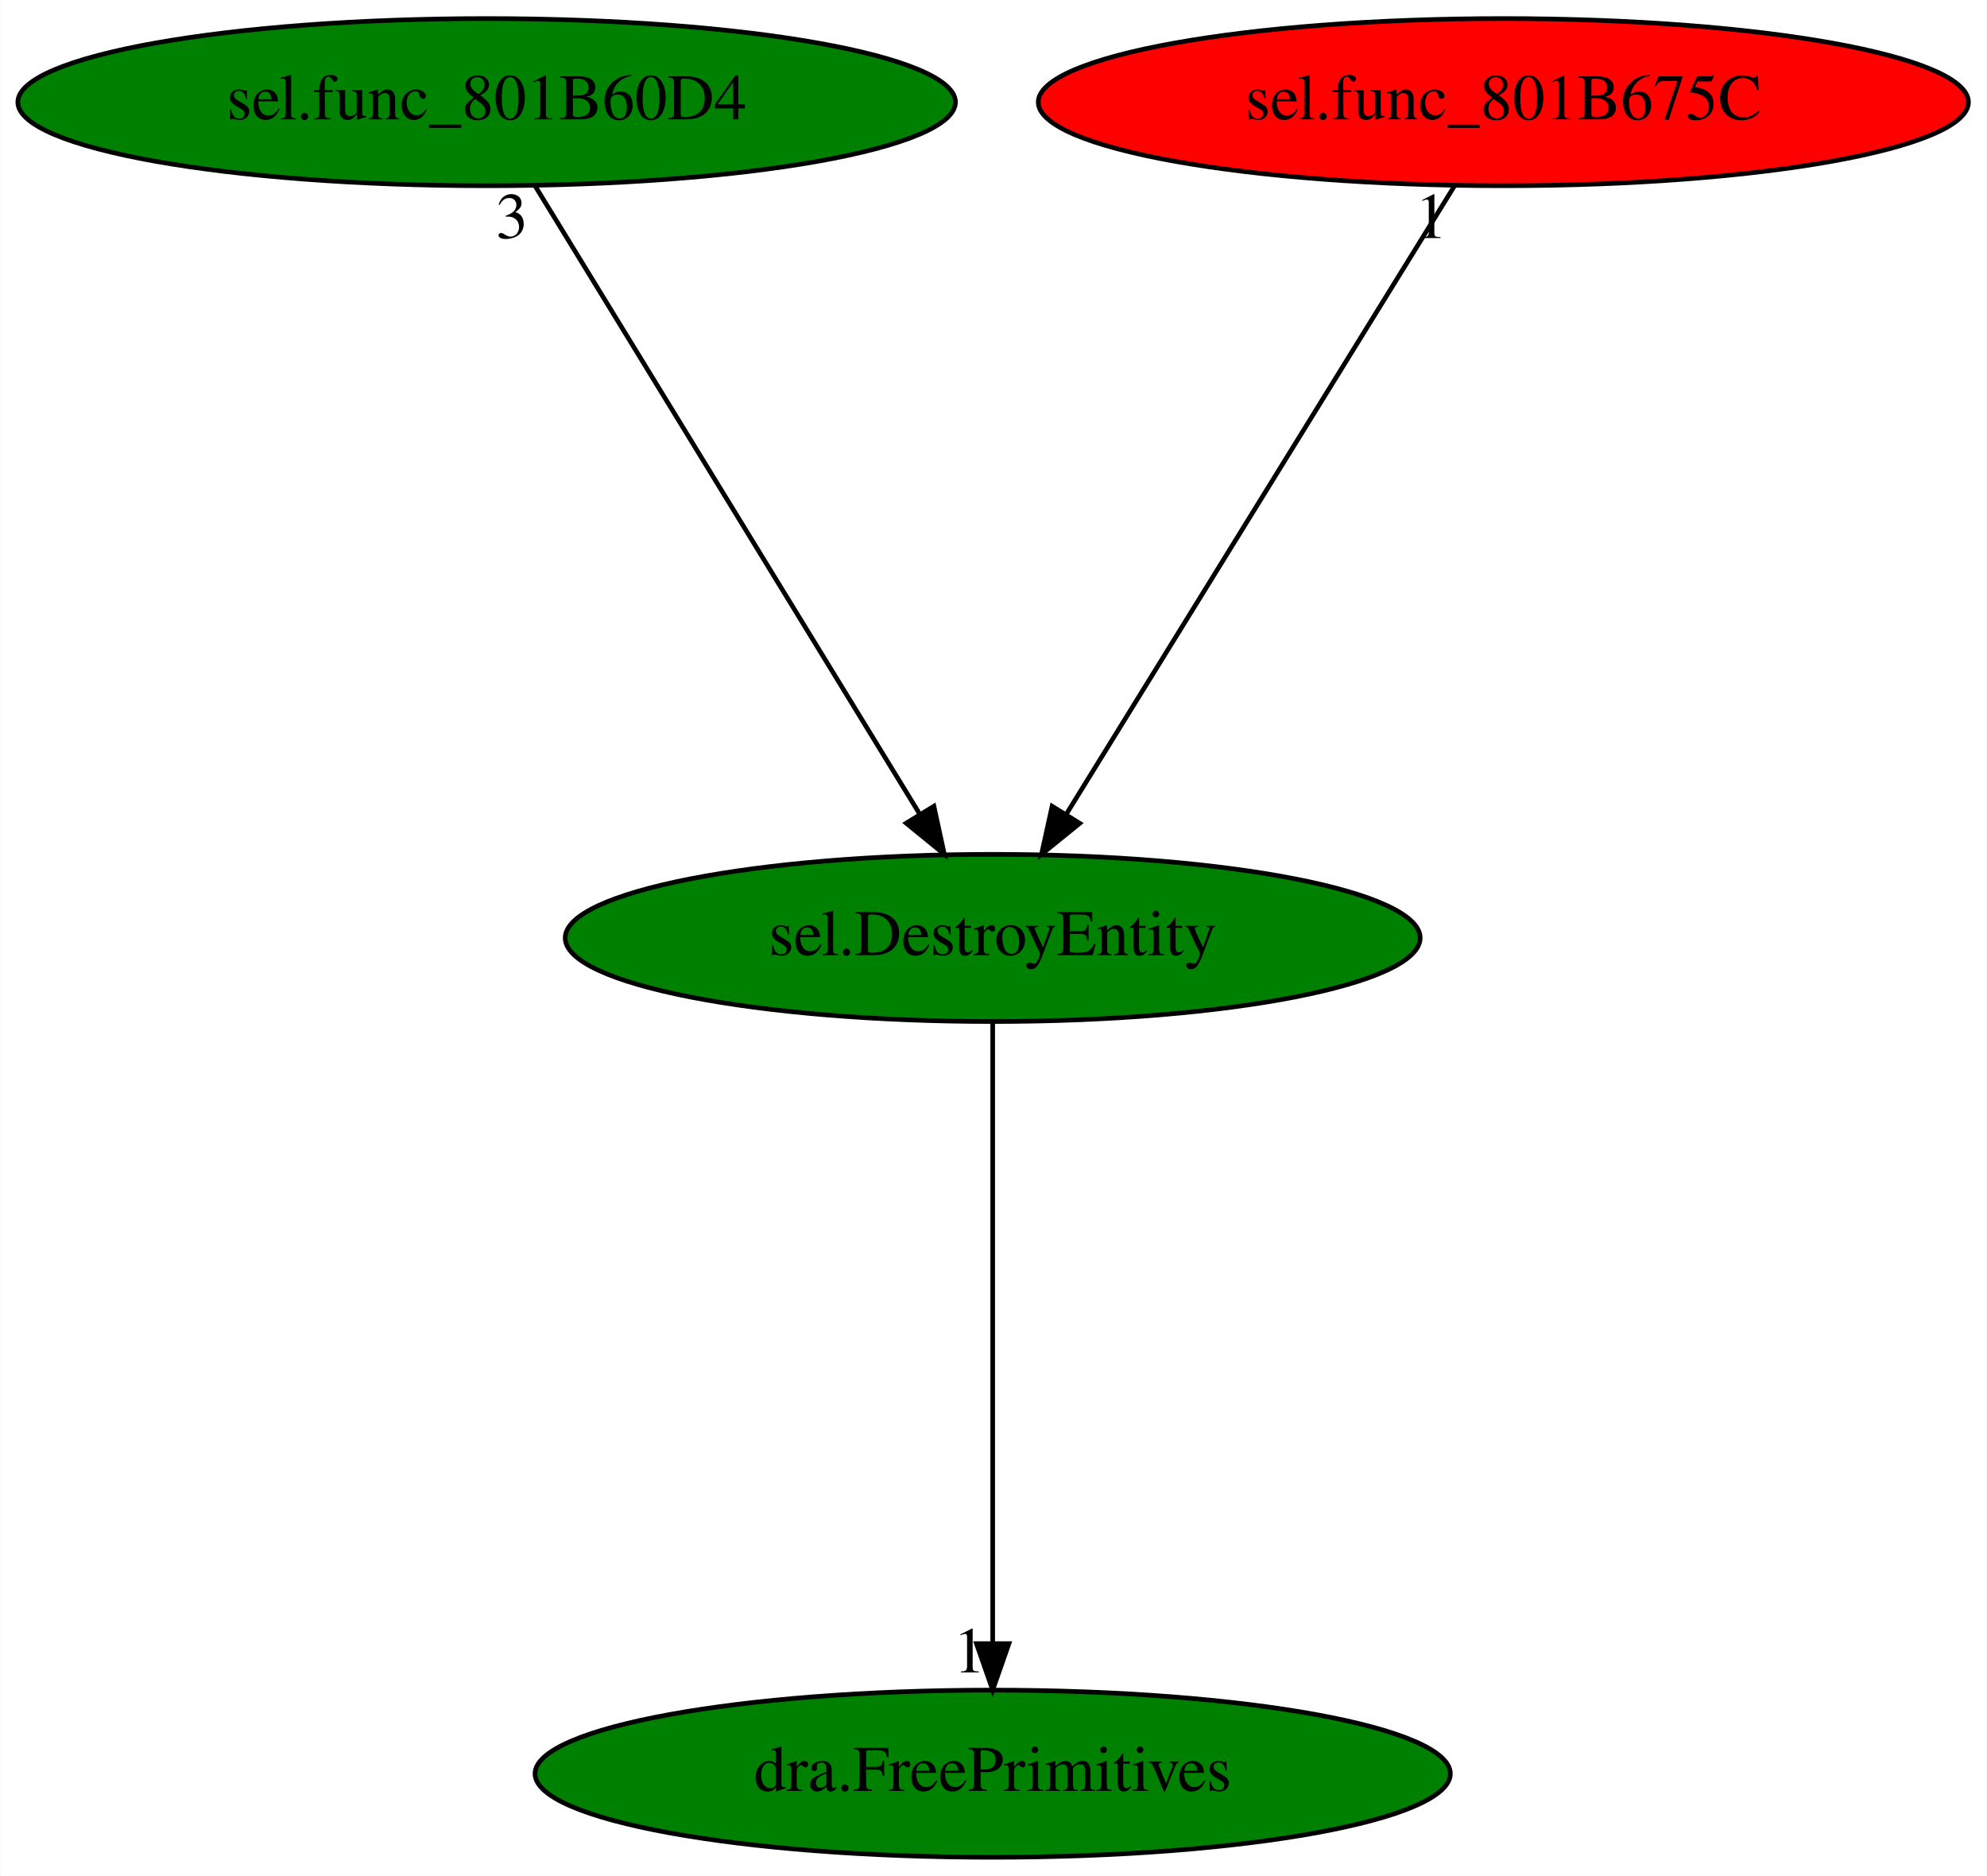
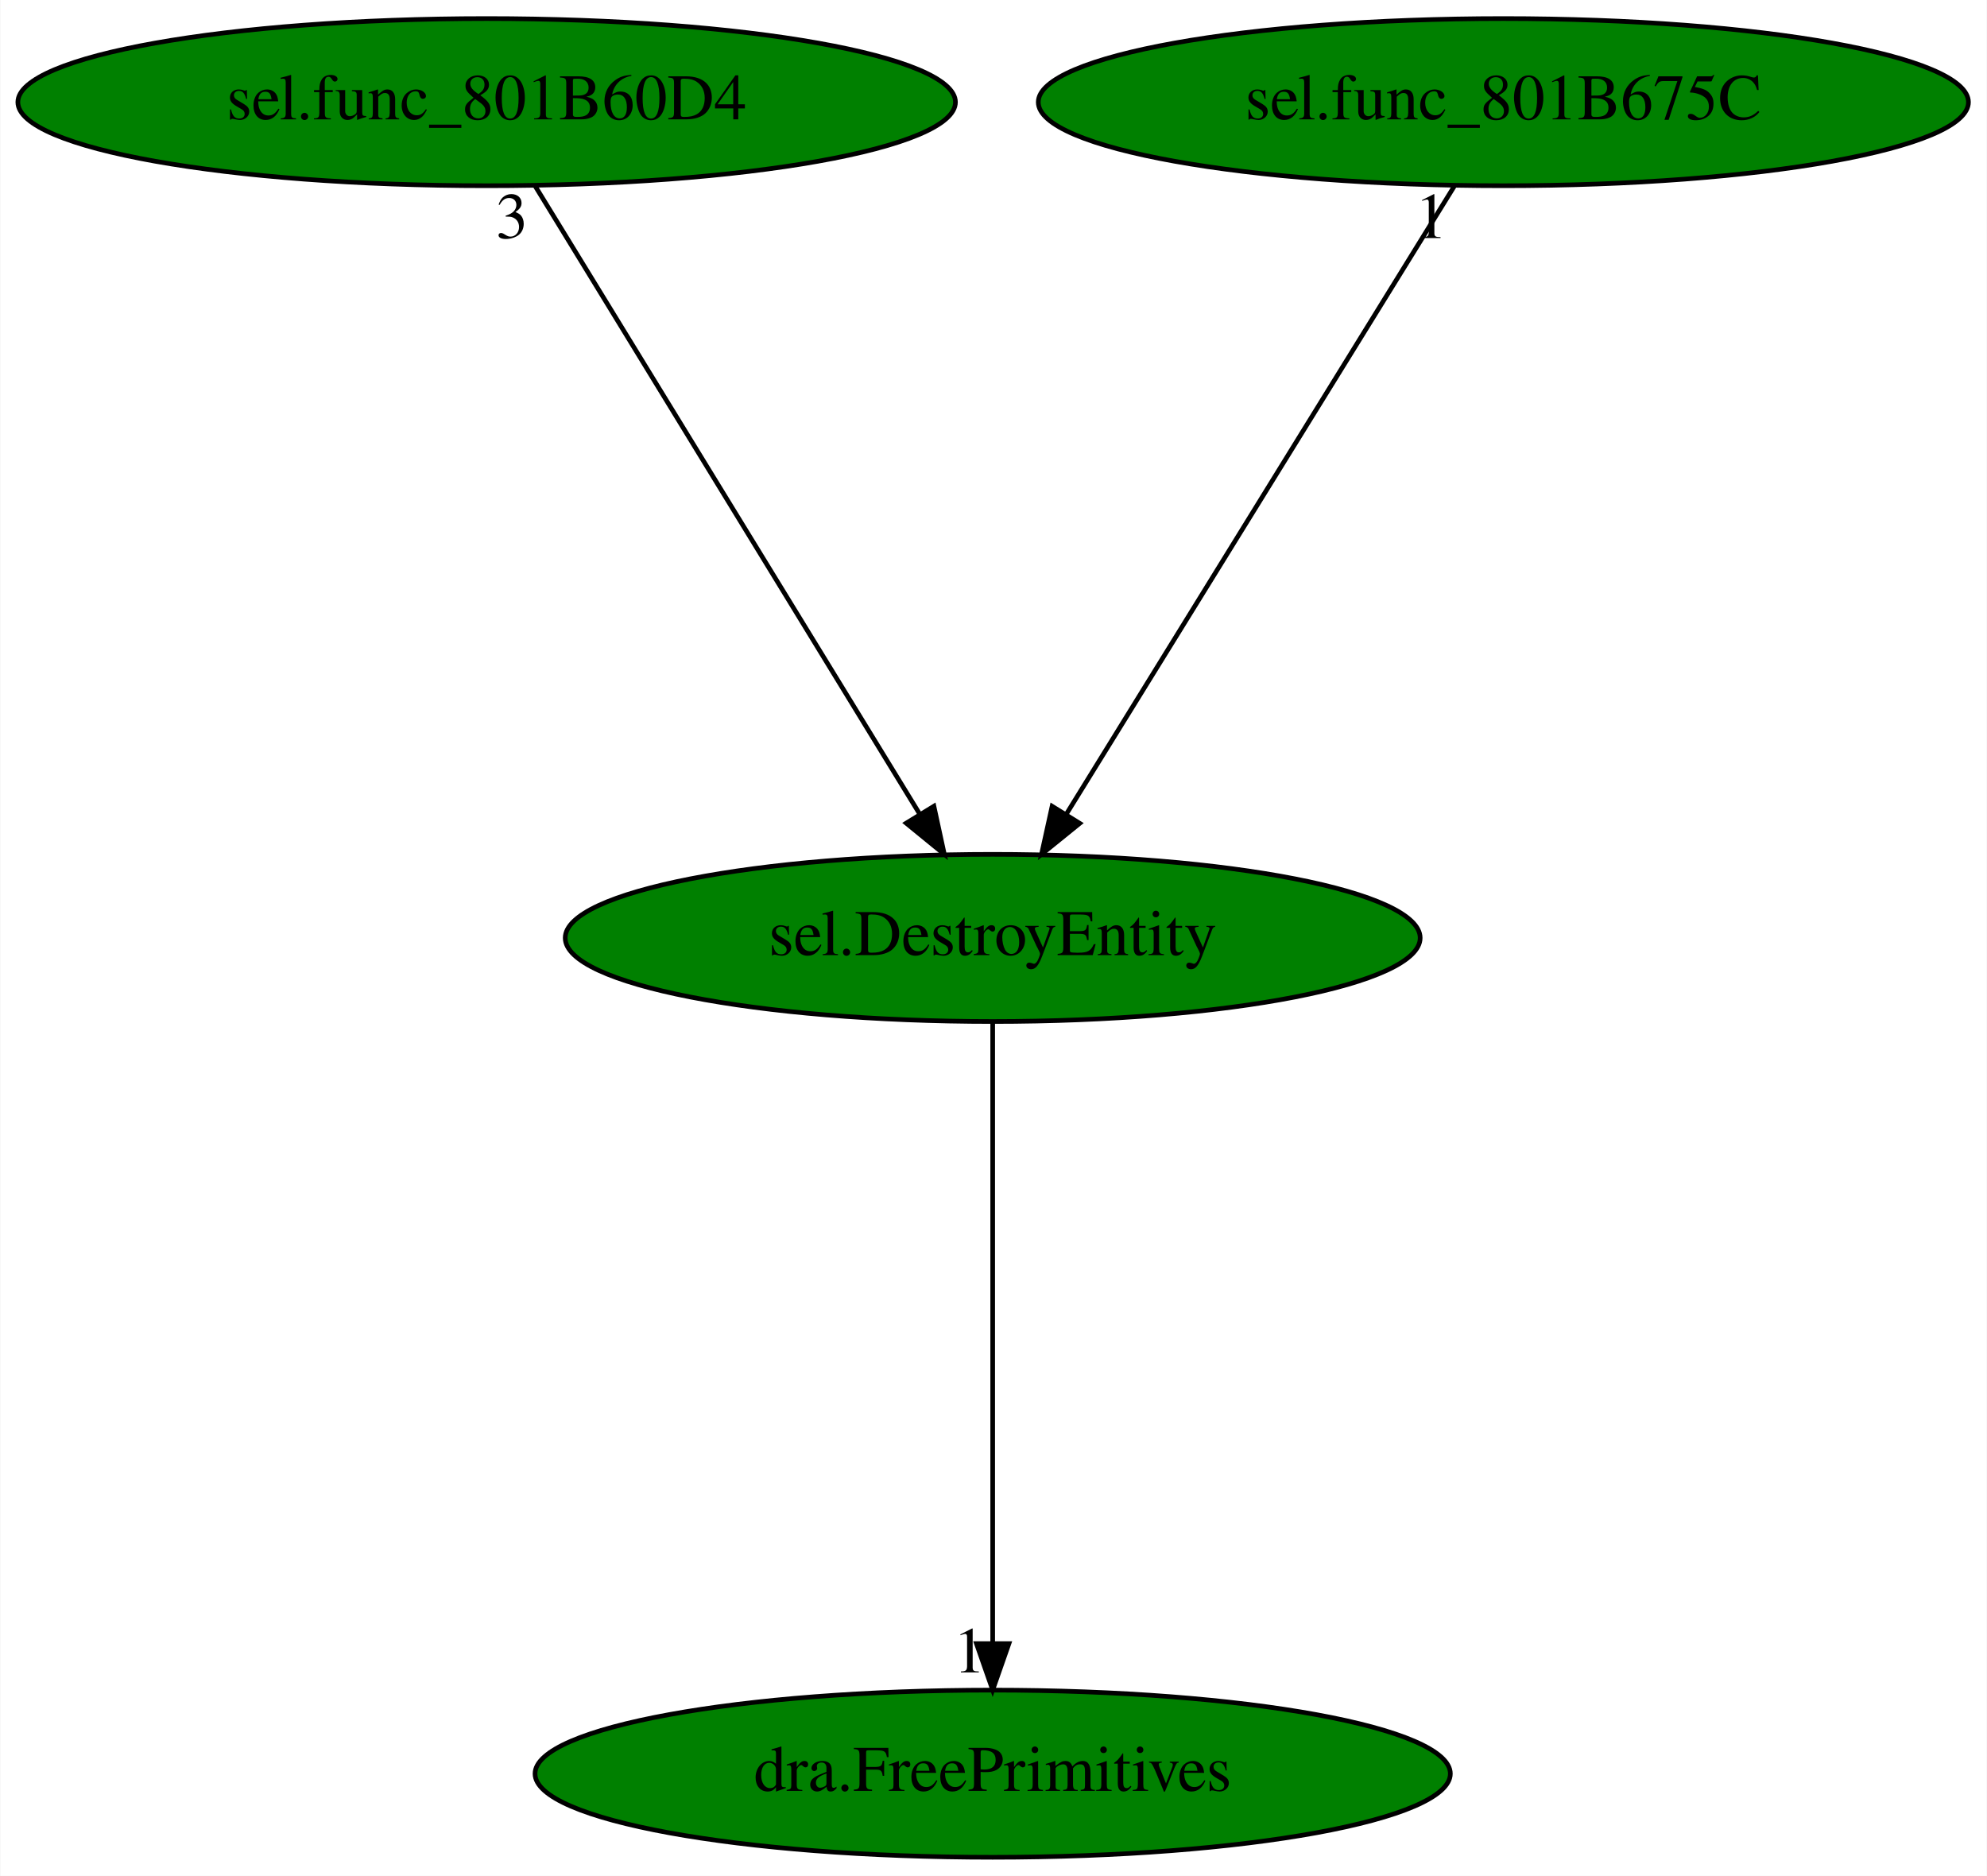
<svg xmlns="http://www.w3.org/2000/svg" xmlns:xlink="http://www.w3.org/1999/xlink" width="428pt" height="404pt" viewBox="0.00 0.00 427.83 404.00">
  <g id="graph0" class="graph" transform="scale(1 1) rotate(0) translate(4 400)">
    <polygon fill="white" stroke="transparent" points="-4,4 -4,-400 423.83,-400 423.83,4 -4,4" />
    <g id="node1" class="node">
      <ellipse fill="green" stroke="black" cx="209.74" cy="-198" rx="92.08" ry="18" />
      <text text-anchor="middle" x="209.74" y="-194.3" font-family="Times,serif" font-size="14.00">sel.DestroyEntity</text>
    </g>
    <g id="node2" class="node">
      <g id="a_node2">
        <a xlink:href="dra.FreePrimitives.svg" xlink:title="dra.FreePrimitives">
          <ellipse fill="green" stroke="black" cx="209.74" cy="-18" rx="98.58" ry="18" />
          <text text-anchor="middle" x="209.74" y="-14.3" font-family="Times,serif" font-size="14.00">dra.FreePrimitives</text>
        </a>
      </g>
    </g>
    <g id="edge1" class="edge">
      <path fill="none" stroke="black" d="M209.74,-179.93C209.74,-148.97 209.74,-83.3 209.74,-46.13" />
      <polygon fill="black" stroke="black" points="213.24,-46.02 209.74,-36.02 206.24,-46.02 213.24,-46.02" />
      <text text-anchor="middle" x="204.74" y="-39.82" font-family="Times,serif" font-size="14.00">1</text>
    </g>
    <g id="node3" class="node">
      <g id="a_node3">
        <a xlink:href="sel.func_801B60D4.svg" xlink:title="sel.func_801B60D4">
          <ellipse fill="green" stroke="black" cx="100.74" cy="-378" rx="100.98" ry="18" />
          <text text-anchor="middle" x="100.74" y="-374.3" font-family="Times,serif" font-size="14.00">sel.func_801B60D4</text>
        </a>
      </g>
    </g>
    <g id="edge2" class="edge">
      <path fill="none" stroke="black" d="M111.19,-359.93C130.4,-328.57 171.41,-261.6 194,-224.71" />
      <polygon fill="black" stroke="black" points="197.08,-226.37 199.32,-216.02 191.11,-222.72 197.08,-226.37" />
      <text text-anchor="middle" x="106.19" y="-348.73" font-family="Times,serif" font-size="14.00">3</text>
    </g>
    <g id="node4" class="node">
      <g id="a_node4">
        <a xlink:href="sel.func_801B675C.svg" xlink:title="sel.func_801B675C">
-           <ellipse fill="red" stroke="black" cx="319.74" cy="-378" rx="100.18" ry="18" />
+           <ellipse fill="green" stroke="black" cx="319.74" cy="-378" rx="100.18" ry="18" />
          <text text-anchor="middle" x="319.74" y="-374.3" font-family="Times,serif" font-size="14.00">sel.func_801B675C</text>
        </a>
      </g>
    </g>
    <g id="edge3" class="edge">
      <path fill="none" stroke="black" d="M309.19,-359.93C289.81,-328.57 248.43,-261.6 225.63,-224.71" />
      <polygon fill="black" stroke="black" points="228.49,-222.68 220.26,-216.02 222.54,-226.36 228.49,-222.68" />
      <text text-anchor="middle" x="304.19" y="-348.73" font-family="Times,serif" font-size="14.00">1</text>
    </g>
  </g>
</svg>
